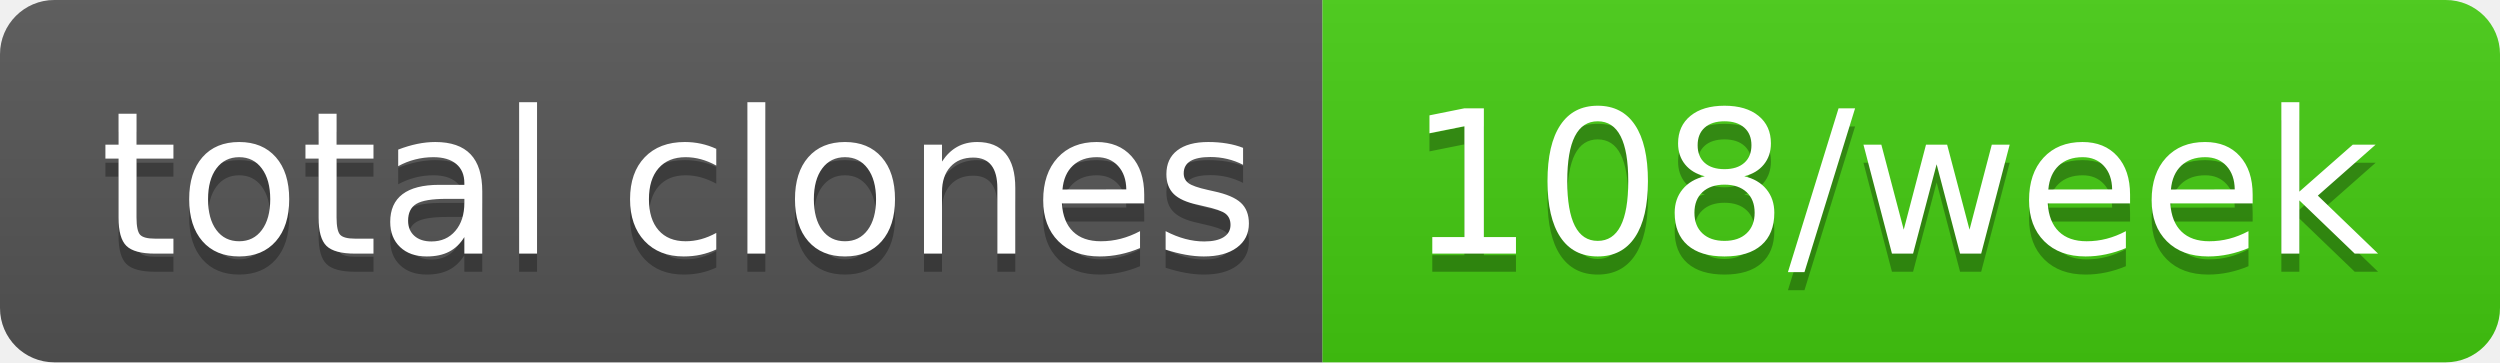
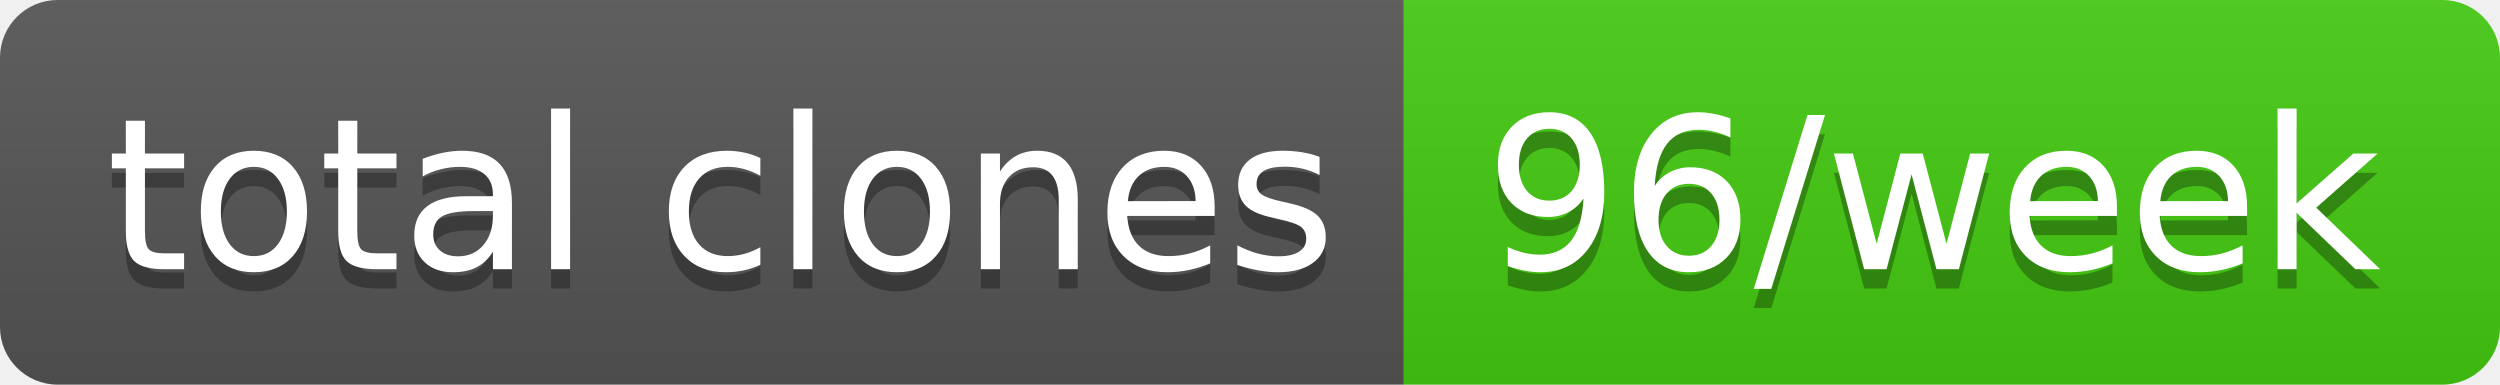
- <svg xmlns="http://www.w3.org/2000/svg" width="138" height="20" role="img" aria-label="total clones: 108/week">
+ <svg xmlns="http://www.w3.org/2000/svg" width="130" height="20" role="img" aria-label="total clones: 96/week">
  <linearGradient id="s" x2="0" y2="100%">
    <stop offset="0" stop-color="#bbb" stop-opacity=".1" />
    <stop offset="1" stop-opacity=".1" />
  </linearGradient>
  <clipPath id="r">
-     <rect width="138" height="20" rx="3" fill="#fff" />
+     <rect width="130" height="20" rx="3" fill="#fff" />
  </clipPath>
  <g clip-path="url(#r)">
    <rect width="73" height="20" fill="#555" />
-     <rect x="73" width="65" height="20" fill="#4c1" />
-     <rect width="138" height="20" fill="url(#s)" />
+     <rect x="73" width="57" height="20" fill="#4c1" />
+     <rect width="130" height="20" fill="url(#s)" />
  </g>
  <g fill="#fff" text-anchor="middle" font-family="Verdana,Geneva,DejaVu Sans,sans-serif" text-rendering="geometricPrecision" font-size="110">
    <text aria-hidden="true" x="375" y="150" fill="#010101" fill-opacity=".3" transform="scale(.1)" textLength="630">total clones</text>
    <text x="375" y="140" transform="scale(.1)" fill="#fff" textLength="630">total clones</text>
-     <text aria-hidden="true" x="1045" y="150" fill="#010101" fill-opacity=".3" transform="scale(.1)" textLength="550">108/week</text>
-     <text x="1045" y="140" transform="scale(.1)" fill="#fff" textLength="550">108/week</text>
+     <text aria-hidden="true" x="1005" y="150" fill="#010101" fill-opacity=".3" transform="scale(.1)" textLength="470">96/week</text>
+     <text x="1005" y="140" transform="scale(.1)" fill="#fff" textLength="470">96/week</text>
  </g>
</svg>
